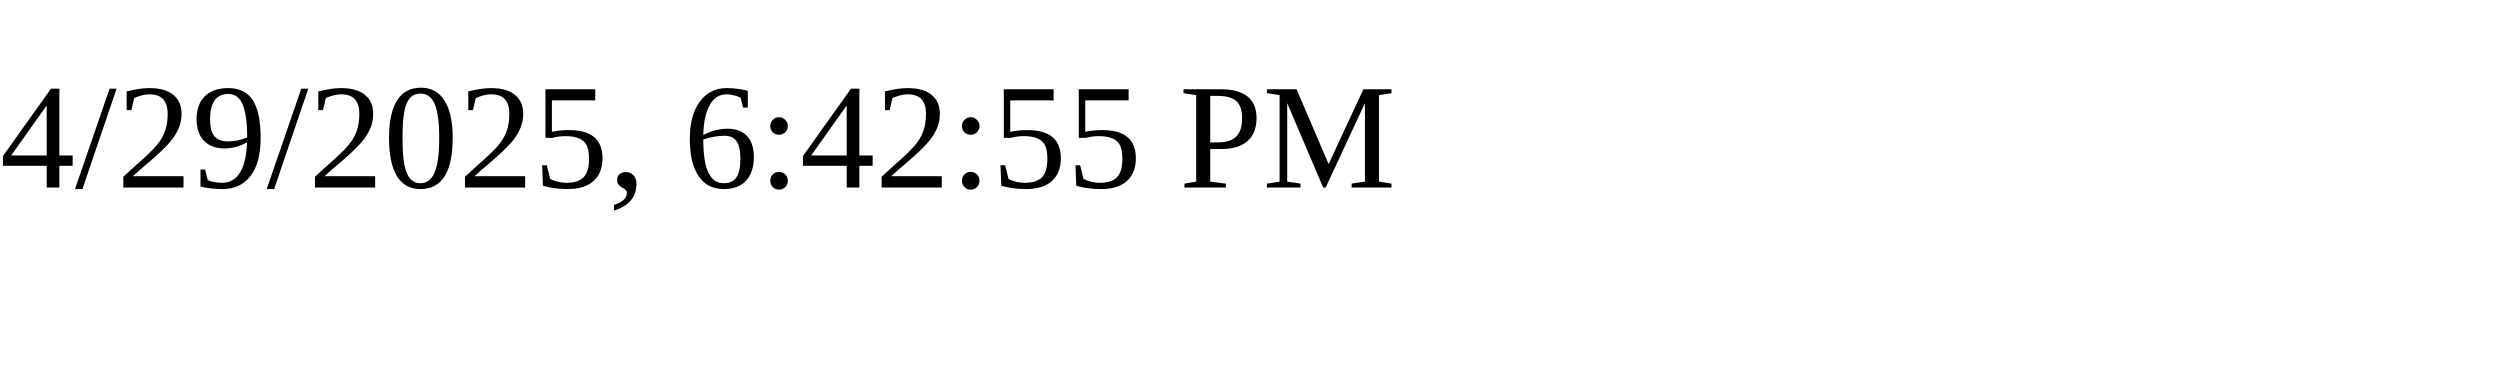
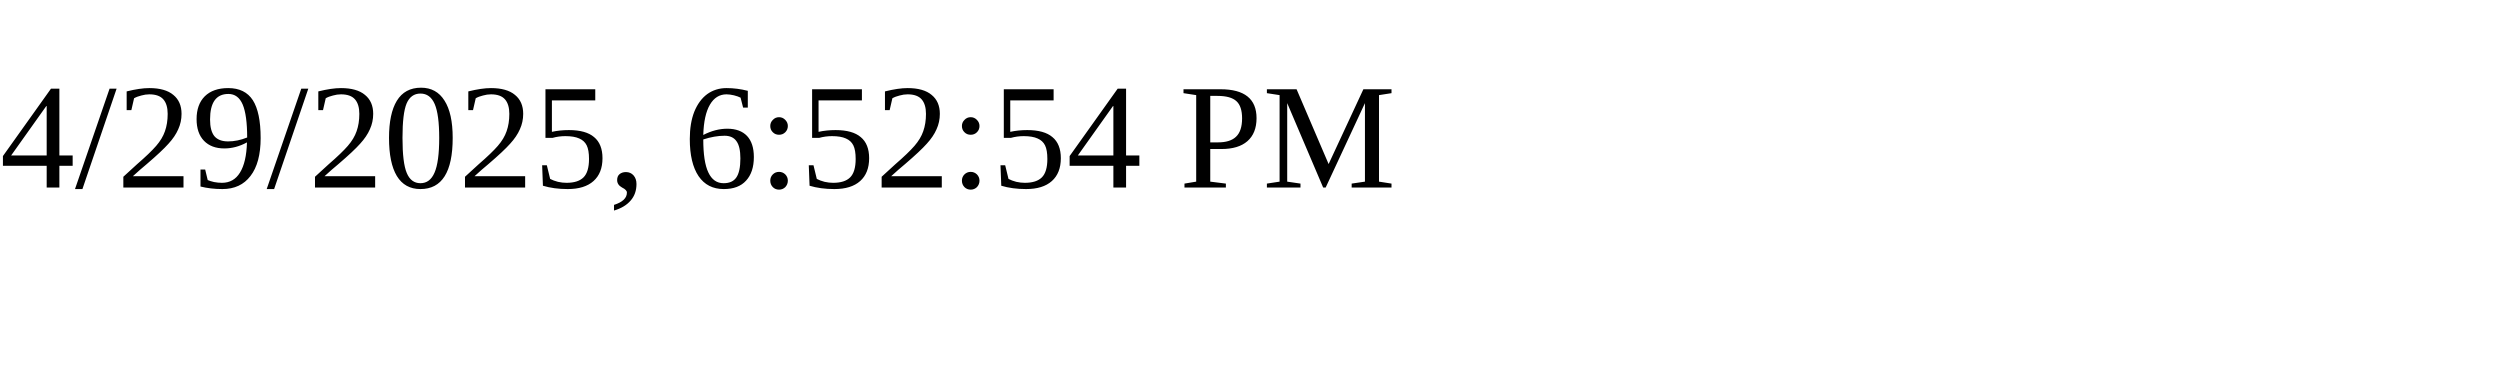
<svg xmlns="http://www.w3.org/2000/svg" height="30" width="200">
-   <text x="0" y="15">4/29/2025, 6:42:55 PM</text>
+   <text x="0" y="15">4/29/2025, 6:52:54 PM</text>
</svg>
